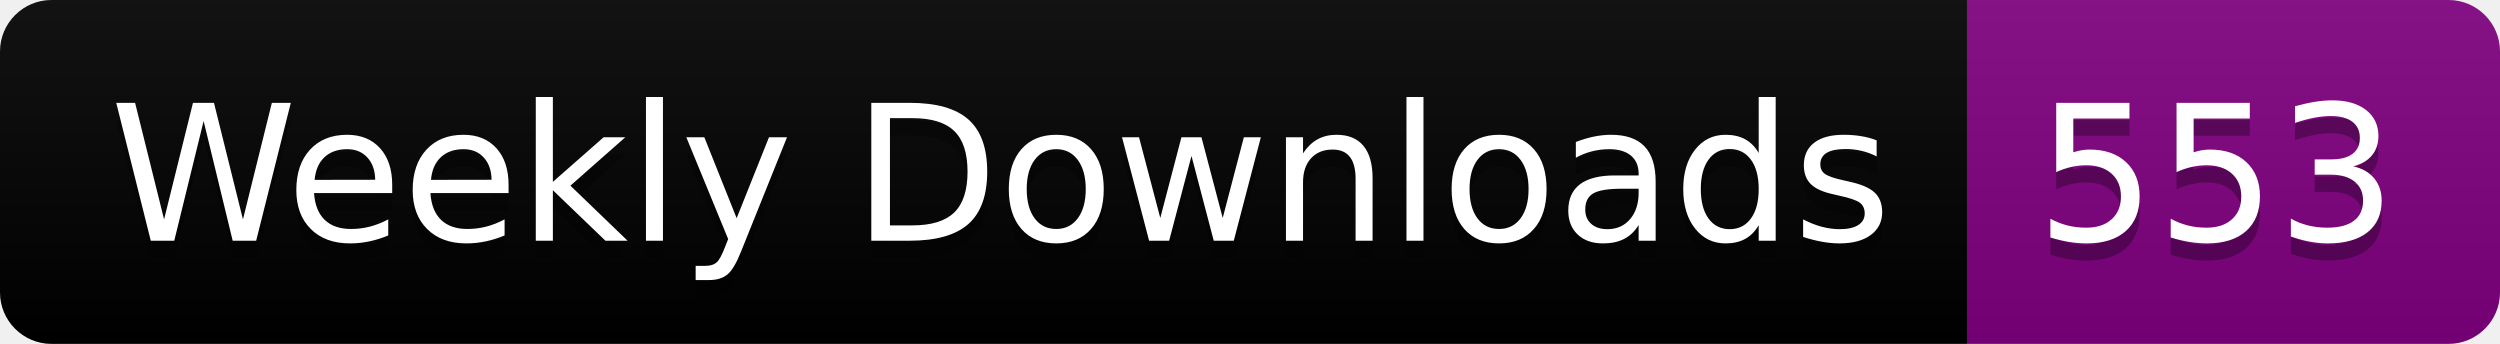
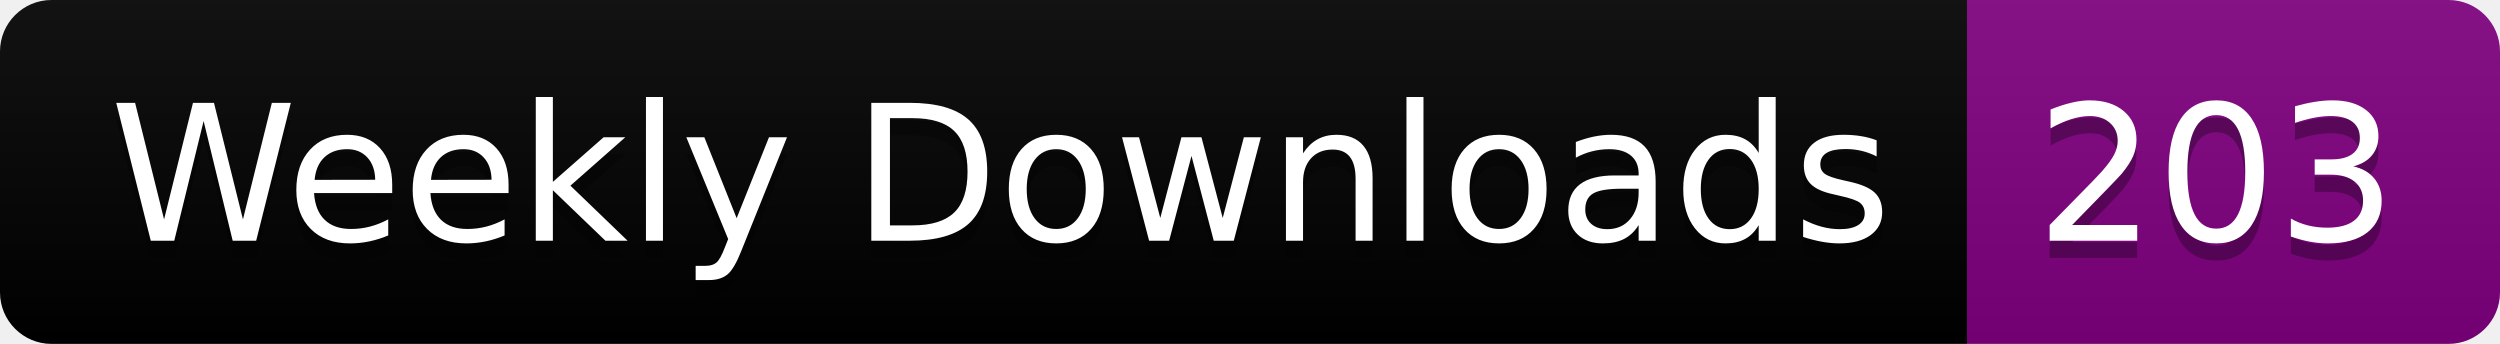
<svg xmlns="http://www.w3.org/2000/svg" width="145.4" height="20">
  <linearGradient id="smooth" x2="0" y2="100%">
    <stop offset="0" stop-color="#bbb" stop-opacity=".1" />
    <stop offset="1" stop-opacity=".1" />
  </linearGradient>
  <clipPath id="round">
    <rect width="145.4" height="20" rx="3" fill="#fff" />
  </clipPath>
  <g clip-path="url(#round)">
    <rect width="114.4" height="20" fill="black" />
    <rect x="114.4" width="31.0" height="20" fill="purple" />
    <rect width="145.4" height="20" fill="url(#smooth)" />
  </g>
  <g fill="#fff" text-anchor="middle" font-family="DejaVu Sans,Verdana,Geneva,sans-serif" font-size="110">
    <text x="582.0" y="150" fill="#010101" fill-opacity=".3" transform="scale(0.1)" textLength="1044.0" lengthAdjust="spacing">Weekly Downloads</text>
    <text x="582.0" y="140" transform="scale(0.1)" textLength="1044.0" lengthAdjust="spacing">Weekly Downloads</text>
-     <text x="1289.0" y="150" fill="#010101" fill-opacity=".3" transform="scale(0.1)" textLength="210.0" lengthAdjust="spacing">553</text>
-     <text x="1289.0" y="140" transform="scale(0.1)" textLength="210.0" lengthAdjust="spacing">553</text>
+     <text x="1289.0" y="150" fill="#010101" fill-opacity=".3" transform="scale(0.1)" textLength="210.0" lengthAdjust="spacing">203</text>
+     <text x="1289.0" y="140" transform="scale(0.1)" textLength="210.0" lengthAdjust="spacing">203</text>
  </g>
</svg>
